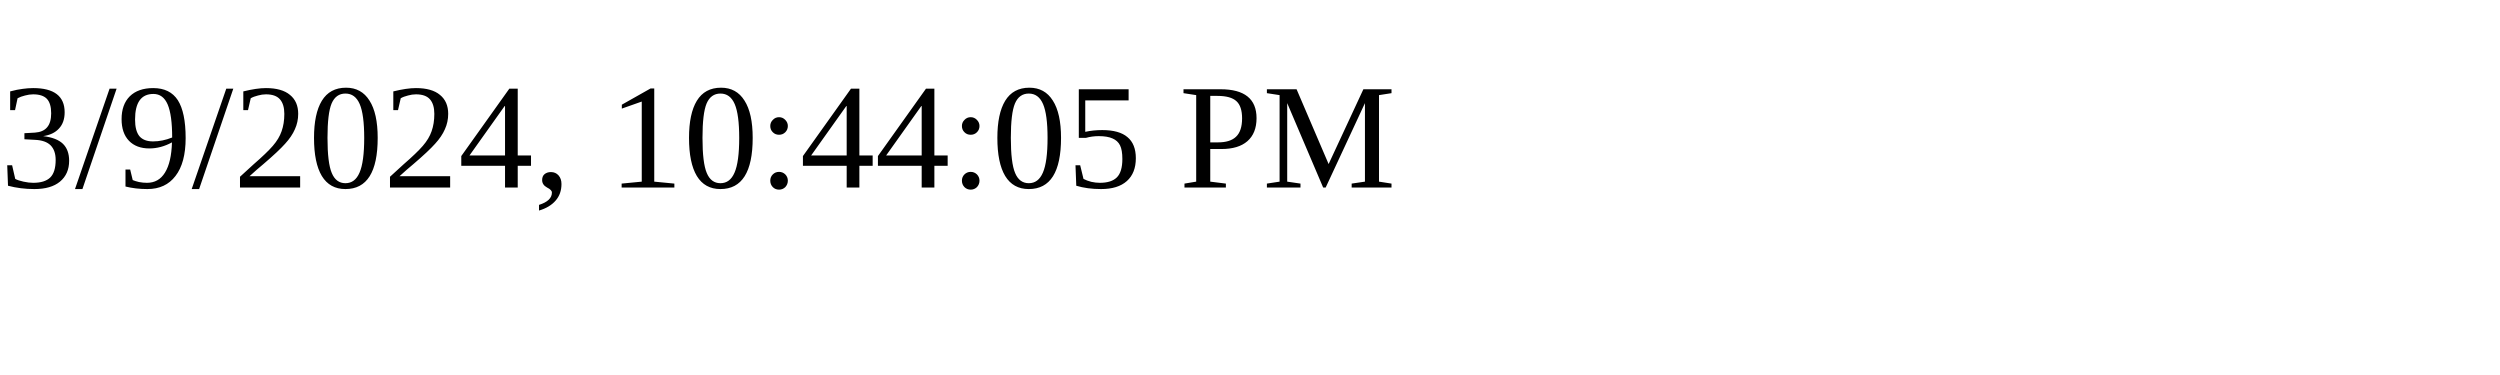
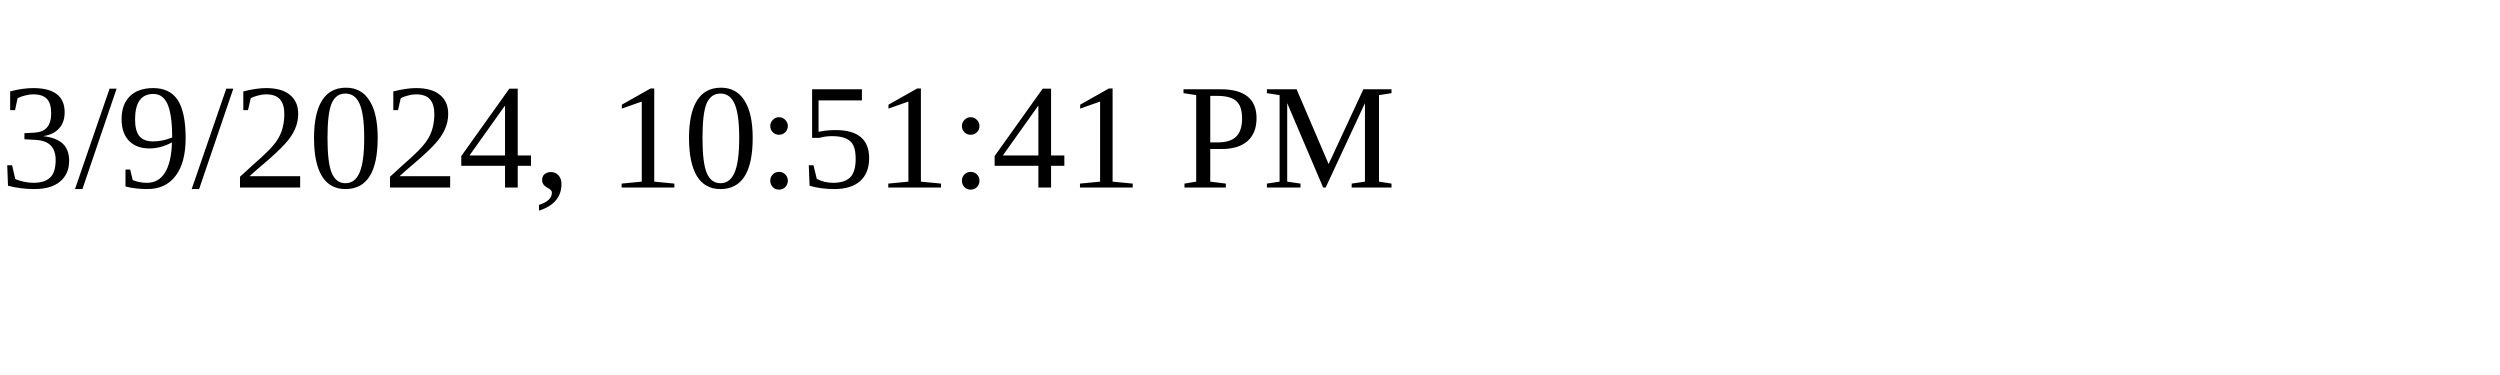
<svg xmlns="http://www.w3.org/2000/svg" height="30" width="200">
-   <text x="0" y="15">3/9/2024, 10:44:05 PM</text>
+   <text x="0" y="15">3/9/2024, 10:51:41 PM</text>
</svg>
